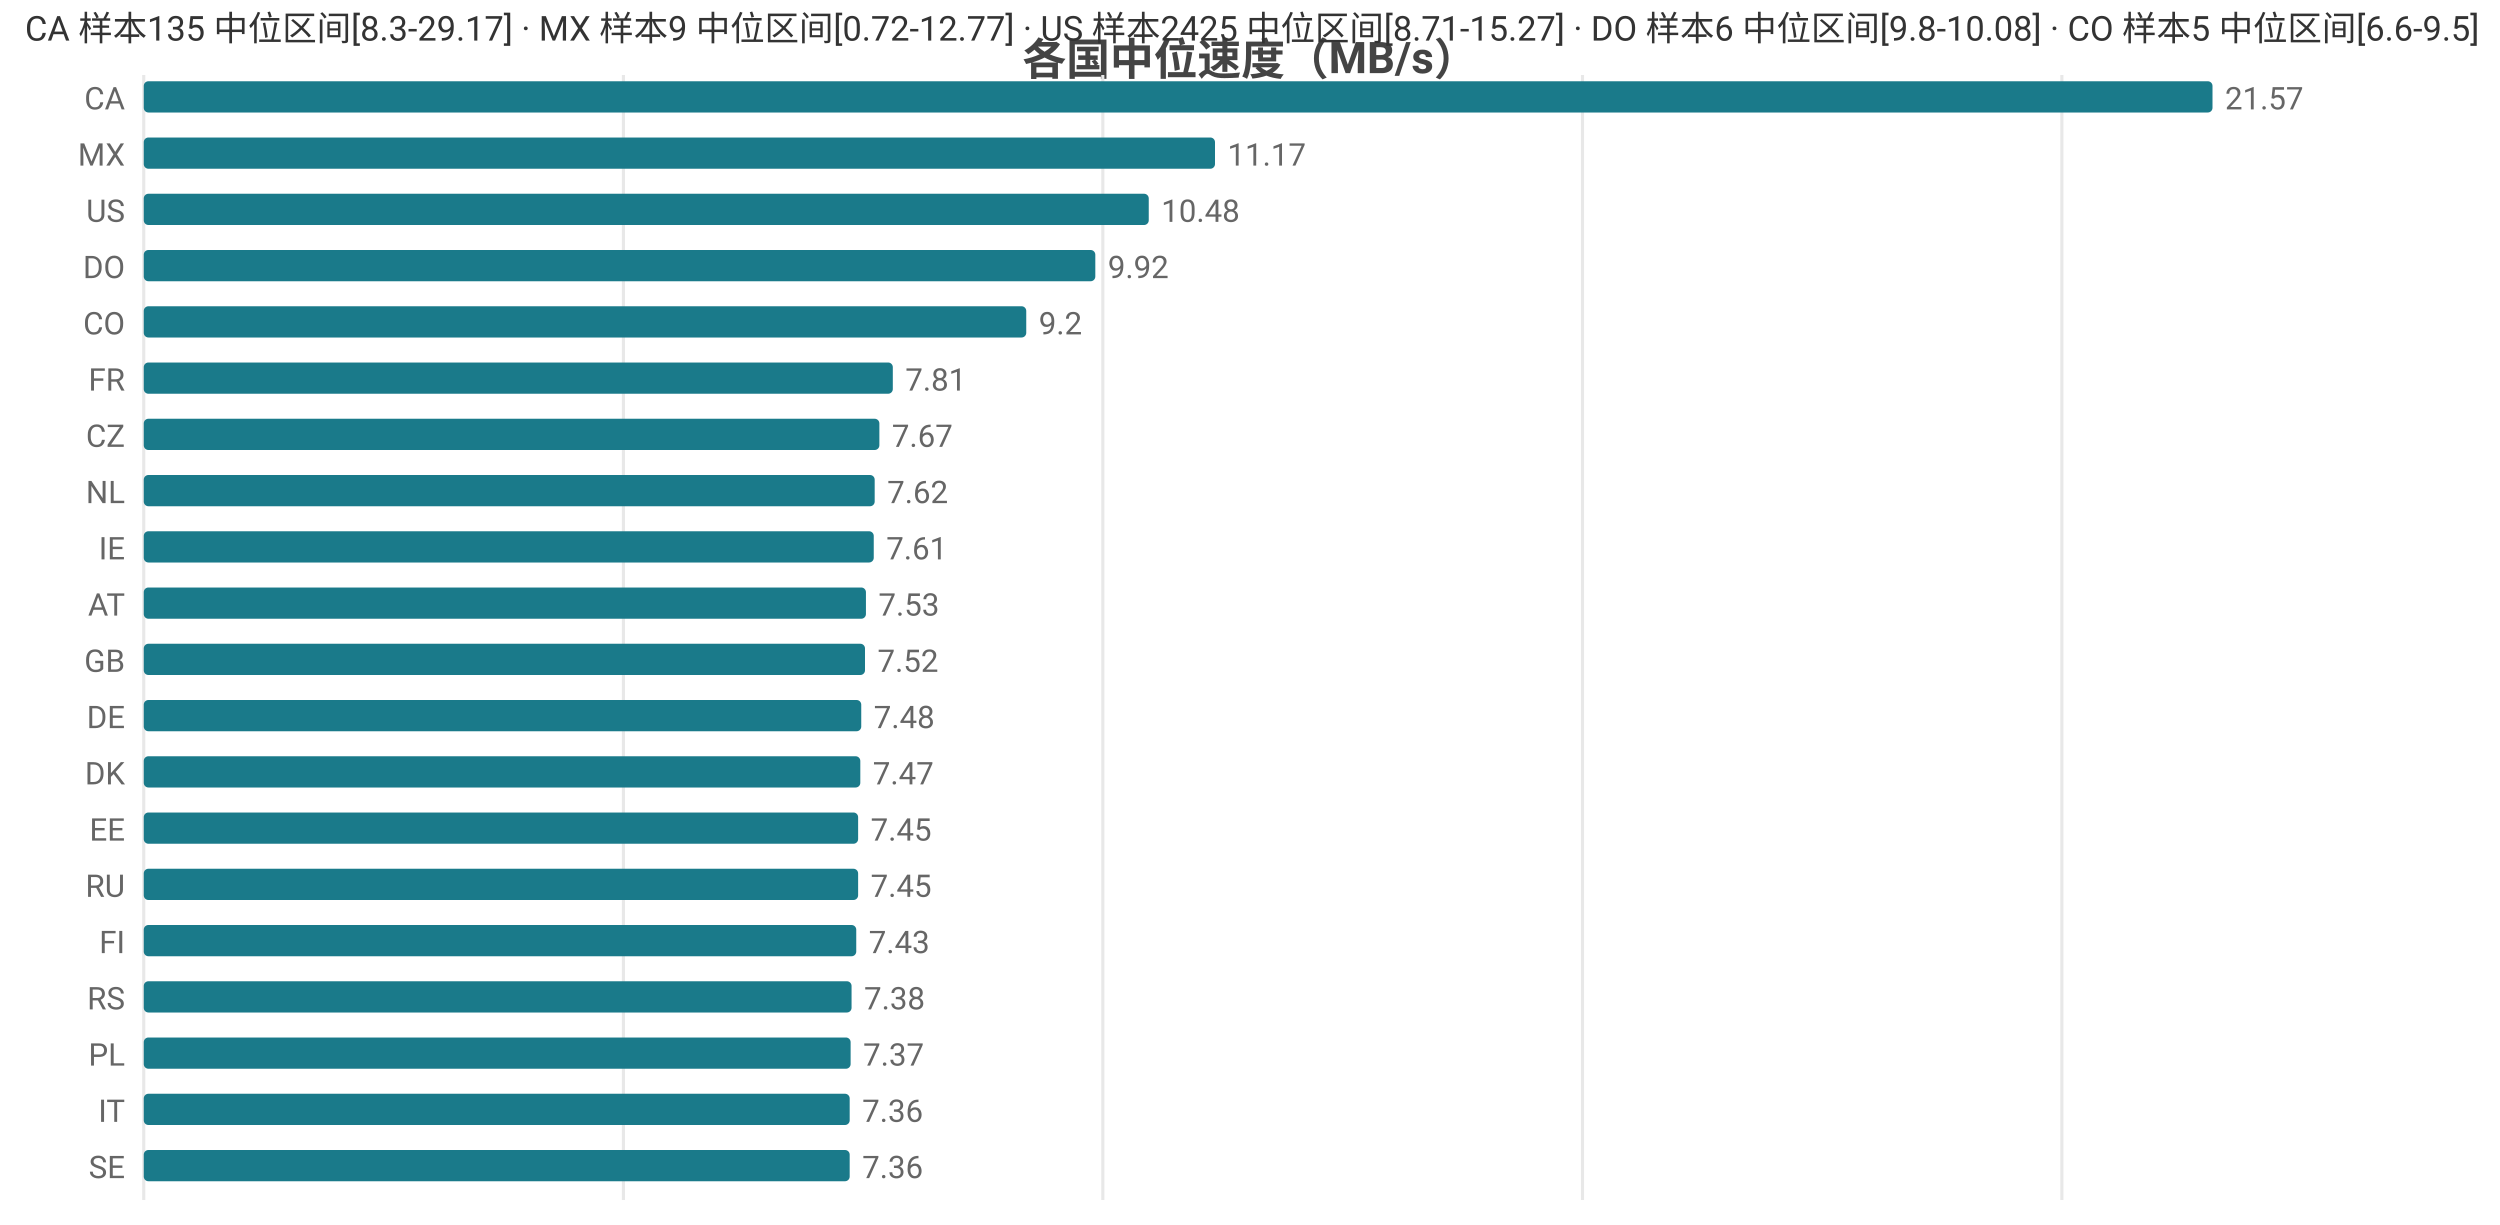
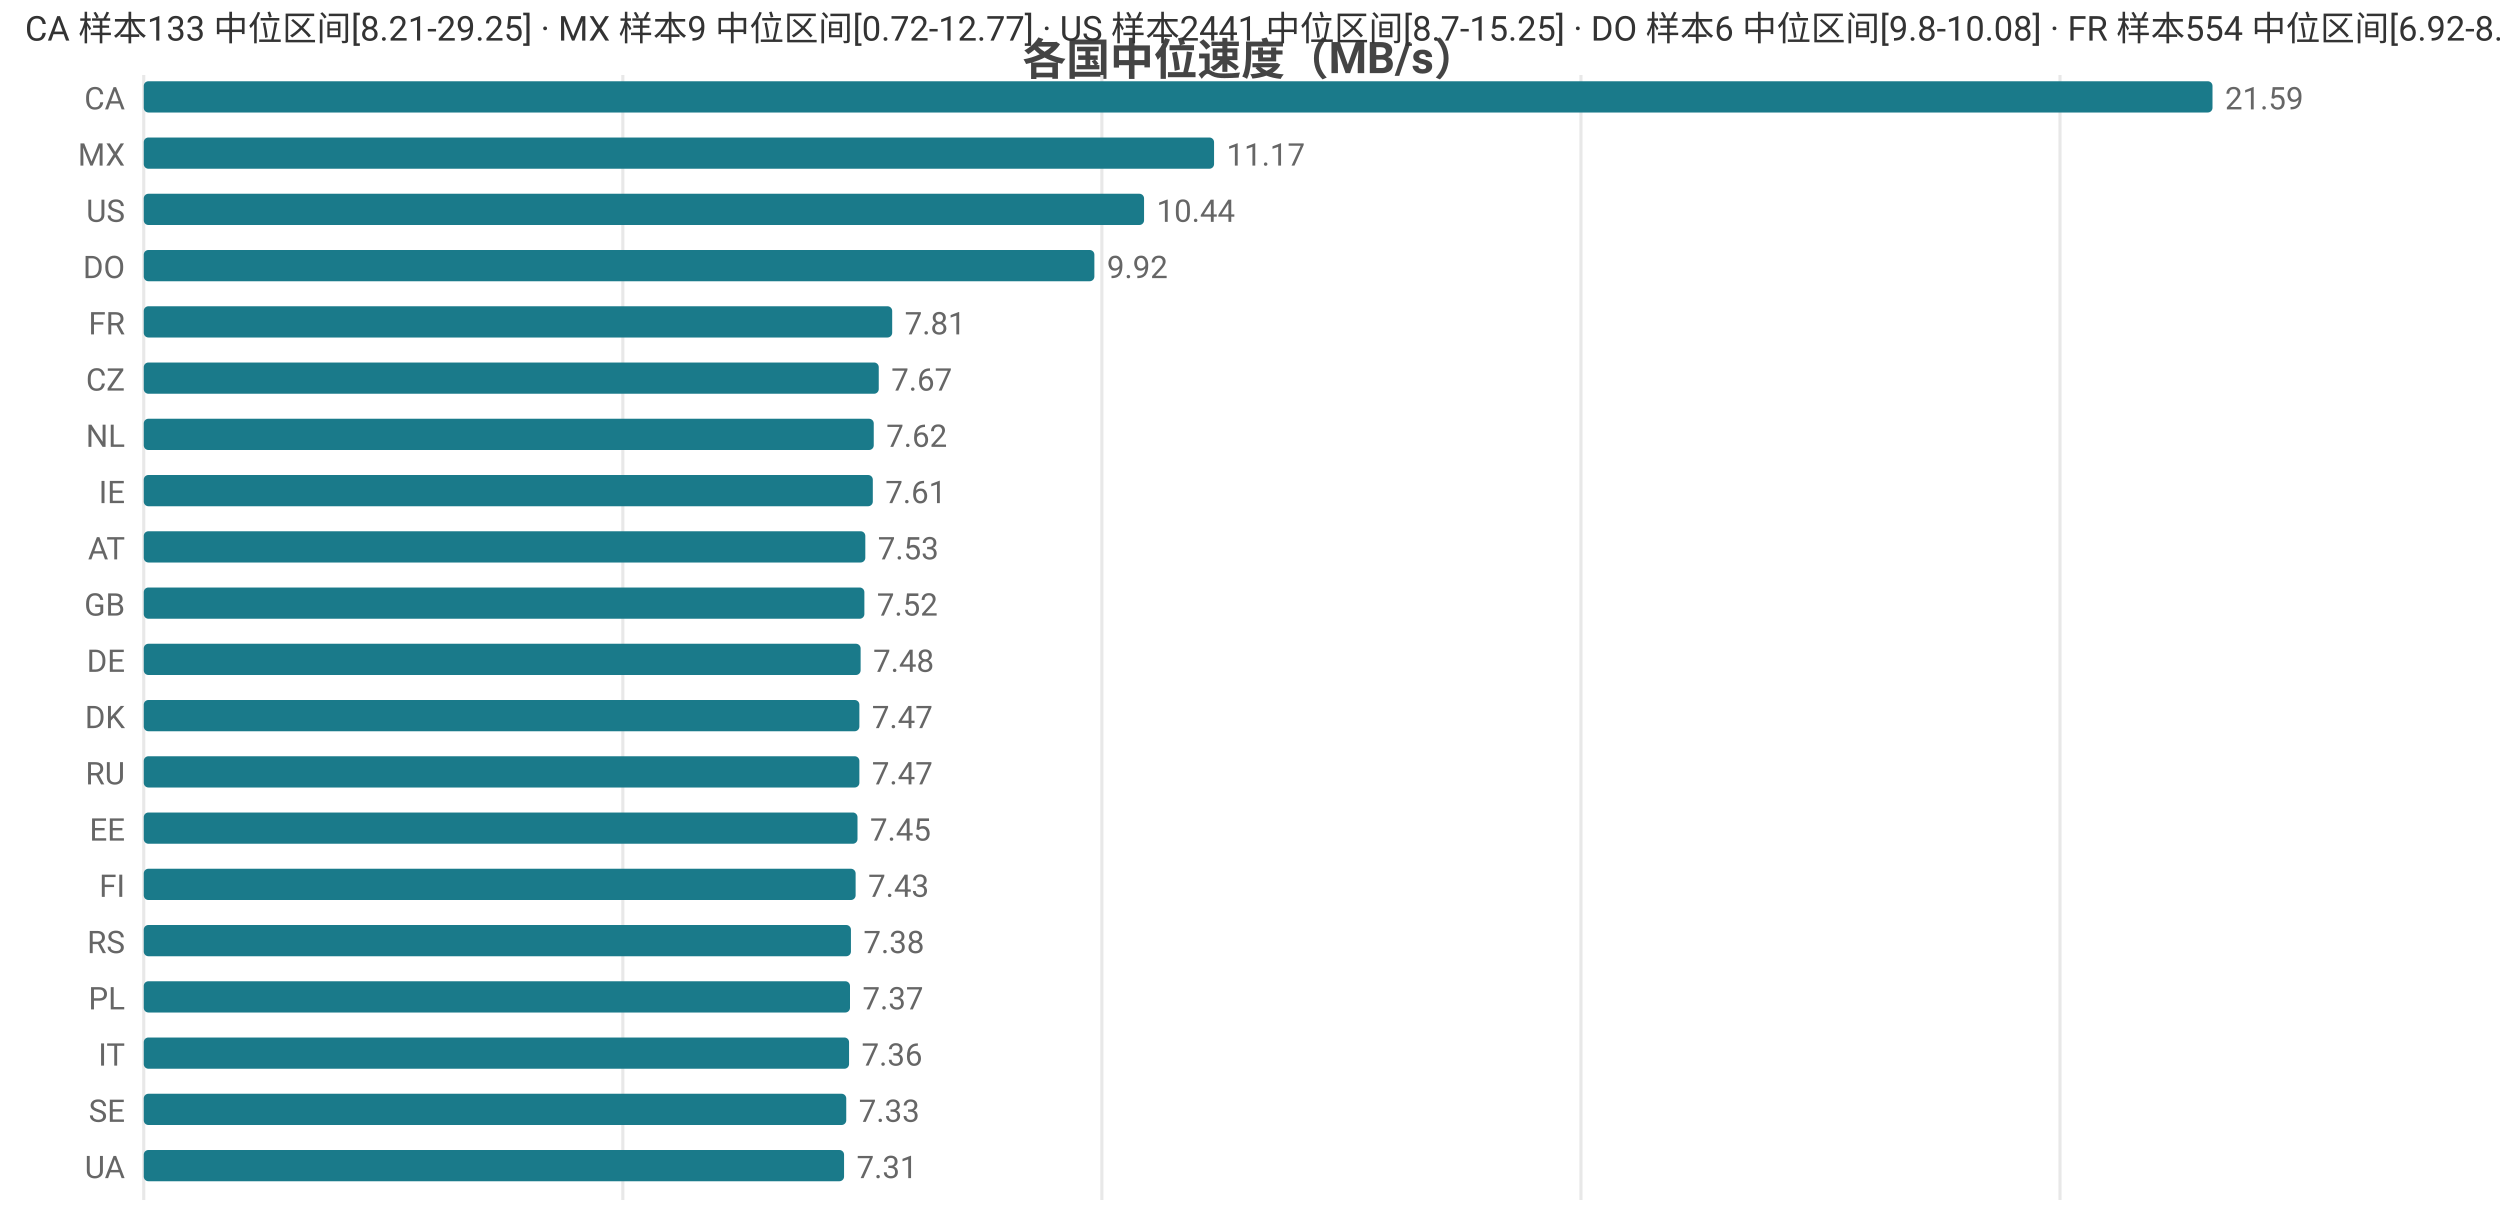
<svg xmlns="http://www.w3.org/2000/svg" width="800" height="392" viewBox="0 0 800 392">
  <rect width="800" height="392" fill="#ffffff" />
  <style>text{font-family:system-ui,-apple-system,'Segoe UI',Roboto,'PingFang SC','Microsoft YaHei','Noto Sans CJK SC',sans-serif}.g{stroke:#e8e8e8;stroke-width:1}.a{stroke:#999;stroke-width:1}.t{font-size:10px;fill:#666}.m{font-size:10px;text-anchor:middle;fill:#666}.e{font-size:10px;text-anchor:end;fill:#666}.l{font-size:11px;fill:#333}.tt{font-size:14px;font-weight:600;text-anchor:middle;fill:#444}.em{font-size:13px;text-anchor:middle;fill:#999}</style>
  <text class="tt" x="400.0" y="24">各国中位速度（MB/s）</text>
  <line class="g" x1="46" y1="24" x2="46" y2="384" />
-   <line class="g" x1="199.5" y1="24" x2="199.5" y2="384" />
-   <line class="g" x1="352.9" y1="24" x2="352.9" y2="384" />
-   <line class="g" x1="506.4" y1="24" x2="506.4" y2="384" />
-   <line class="g" x1="659.8" y1="24" x2="659.8" y2="384" />
+   <line class="g" x1="199.3" y1="24" x2="199.3" y2="384" />
+   <line class="g" x1="352.6" y1="24" x2="352.6" y2="384" />
+   <line class="g" x1="505.9" y1="24" x2="505.9" y2="384" />
+   <line class="g" x1="659.2" y1="24" x2="659.2" y2="384" />
  <text class="e" x="40" y="35">CA</text>
  <rect x="46" y="26" width="662" height="10" fill="#1a7a8a" rx="1.5" />
-   <text class="t" x="712" y="35">21.57</text>
+   <text class="t" x="712" y="35">21.59</text>
  <text class="e" x="40" y="53">MX</text>
-   <rect x="46" y="44" width="342.8" height="10" fill="#1a7a8a" rx="1.5" />
-   <text class="t" x="392.8" y="53">11.17</text>
+   <rect x="46" y="44" width="342.5" height="10" fill="#1a7a8a" rx="1.5" />
+   <text class="t" x="392.5" y="53">11.17</text>
  <text class="e" x="40" y="71">US</text>
-   <rect x="46" y="62" width="321.6" height="10" fill="#1a7a8a" rx="1.5" />
-   <text class="t" x="371.6" y="71">10.48</text>
+   <rect x="46" y="62" width="320.1" height="10" fill="#1a7a8a" rx="1.5" />
+   <text class="t" x="370.1" y="71">10.44</text>
  <text class="e" x="40" y="89">DO</text>
-   <rect x="46" y="80" width="304.5" height="10" fill="#1a7a8a" rx="1.5" />
-   <text class="t" x="354.5" y="89">9.92</text>
-   <text class="e" x="40" y="107">CO</text>
-   <rect x="46" y="98" width="282.4" height="10" fill="#1a7a8a" rx="1.5" />
-   <text class="t" x="332.4" y="107">9.2</text>
-   <text class="e" x="40" y="125">FR</text>
-   <rect x="46" y="116" width="239.7" height="10" fill="#1a7a8a" rx="1.5" />
-   <text class="t" x="289.7" y="125">7.81</text>
-   <text class="e" x="40" y="143">CZ</text>
-   <rect x="46" y="134" width="235.4" height="10" fill="#1a7a8a" rx="1.5" />
-   <text class="t" x="285.4" y="143">7.67</text>
-   <text class="e" x="40" y="161">NL</text>
-   <rect x="46" y="152" width="233.9" height="10" fill="#1a7a8a" rx="1.5" />
-   <text class="t" x="283.9" y="161">7.62</text>
-   <text class="e" x="40" y="179">IE</text>
-   <rect x="46" y="170" width="233.6" height="10" fill="#1a7a8a" rx="1.5" />
-   <text class="t" x="283.6" y="179">7.61</text>
-   <text class="e" x="40" y="197">AT</text>
-   <rect x="46" y="188" width="231.1" height="10" fill="#1a7a8a" rx="1.5" />
-   <text class="t" x="281.1" y="197">7.53</text>
-   <text class="e" x="40" y="215">GB</text>
-   <rect x="46" y="206" width="230.8" height="10" fill="#1a7a8a" rx="1.5" />
-   <text class="t" x="280.8" y="215">7.52</text>
-   <text class="e" x="40" y="233">DE</text>
-   <rect x="46" y="224" width="229.6" height="10" fill="#1a7a8a" rx="1.5" />
-   <text class="t" x="279.6" y="233">7.48</text>
-   <text class="e" x="40" y="251">DK</text>
-   <rect x="46" y="242" width="229.3" height="10" fill="#1a7a8a" rx="1.5" />
-   <text class="t" x="279.3" y="251">7.47</text>
+   <rect x="46" y="80" width="304.2" height="10" fill="#1a7a8a" rx="1.5" />
+   <text class="t" x="354.2" y="89">9.92</text>
+   <text class="e" x="40" y="107">FR</text>
+   <rect x="46" y="98" width="239.5" height="10" fill="#1a7a8a" rx="1.5" />
+   <text class="t" x="289.5" y="107">7.81</text>
+   <text class="e" x="40" y="125">CZ</text>
+   <rect x="46" y="116" width="235.2" height="10" fill="#1a7a8a" rx="1.5" />
+   <text class="t" x="285.2" y="125">7.67</text>
+   <text class="e" x="40" y="143">NL</text>
+   <rect x="46" y="134" width="233.6" height="10" fill="#1a7a8a" rx="1.5" />
+   <text class="t" x="283.6" y="143">7.62</text>
+   <text class="e" x="40" y="161">IE</text>
+   <rect x="46" y="152" width="233.3" height="10" fill="#1a7a8a" rx="1.5" />
+   <text class="t" x="283.3" y="161">7.61</text>
+   <text class="e" x="40" y="179">AT</text>
+   <rect x="46" y="170" width="230.9" height="10" fill="#1a7a8a" rx="1.5" />
+   <text class="t" x="280.9" y="179">7.53</text>
+   <text class="e" x="40" y="197">GB</text>
+   <rect x="46" y="188" width="230.6" height="10" fill="#1a7a8a" rx="1.5" />
+   <text class="t" x="280.6" y="197">7.52</text>
+   <text class="e" x="40" y="215">DE</text>
+   <rect x="46" y="206" width="229.4" height="10" fill="#1a7a8a" rx="1.5" />
+   <text class="t" x="279.4" y="215">7.48</text>
+   <text class="e" x="40" y="233">DK</text>
+   <rect x="46" y="224" width="229.0" height="10" fill="#1a7a8a" rx="1.5" />
+   <text class="t" x="279.0" y="233">7.47</text>
+   <text class="e" x="40" y="251">RU</text>
+   <rect x="46" y="242" width="229.0" height="10" fill="#1a7a8a" rx="1.5" />
+   <text class="t" x="279.0" y="251">7.47</text>
  <text class="e" x="40" y="269">EE</text>
-   <rect x="46" y="260" width="228.6" height="10" fill="#1a7a8a" rx="1.5" />
-   <text class="t" x="278.6" y="269">7.45</text>
-   <text class="e" x="40" y="287">RU</text>
-   <rect x="46" y="278" width="228.6" height="10" fill="#1a7a8a" rx="1.5" />
-   <text class="t" x="278.6" y="287">7.45</text>
-   <text class="e" x="40" y="305">FI</text>
-   <rect x="46" y="296" width="228.0" height="10" fill="#1a7a8a" rx="1.5" />
-   <text class="t" x="278.0" y="305">7.43</text>
-   <text class="e" x="40" y="323">RS</text>
-   <rect x="46" y="314" width="226.5" height="10" fill="#1a7a8a" rx="1.5" />
-   <text class="t" x="276.5" y="323">7.38</text>
-   <text class="e" x="40" y="341">PL</text>
-   <rect x="46" y="332" width="226.2" height="10" fill="#1a7a8a" rx="1.5" />
-   <text class="t" x="276.2" y="341">7.37</text>
-   <text class="e" x="40" y="359">IT</text>
-   <rect x="46" y="350" width="225.9" height="10" fill="#1a7a8a" rx="1.5" />
-   <text class="t" x="275.9" y="359">7.36</text>
-   <text class="e" x="40" y="377">SE</text>
-   <rect x="46" y="368" width="225.9" height="10" fill="#1a7a8a" rx="1.5" />
-   <text class="t" x="275.9" y="377">7.36</text>
-   <text class="l" x="8" y="13">CA 样本135 中位区间[8.3-29.17] · MX 样本9 中位区间[0.72-12.77] · US 样本2425 中位区间[8.71-15.27] · DO 样本6 中位区间[9.8-10.08] · CO 样本5 中位区间[6.6-9.5]</text>
+   <rect x="46" y="260" width="228.4" height="10" fill="#1a7a8a" rx="1.5" />
+   <text class="t" x="278.4" y="269">7.45</text>
+   <text class="e" x="40" y="287">FI</text>
+   <rect x="46" y="278" width="227.8" height="10" fill="#1a7a8a" rx="1.5" />
+   <text class="t" x="277.8" y="287">7.43</text>
+   <text class="e" x="40" y="305">RS</text>
+   <rect x="46" y="296" width="226.3" height="10" fill="#1a7a8a" rx="1.5" />
+   <text class="t" x="276.3" y="305">7.38</text>
+   <text class="e" x="40" y="323">PL</text>
+   <rect x="46" y="314" width="226.0" height="10" fill="#1a7a8a" rx="1.5" />
+   <text class="t" x="276.0" y="323">7.37</text>
+   <text class="e" x="40" y="341">IT</text>
+   <rect x="46" y="332" width="225.7" height="10" fill="#1a7a8a" rx="1.5" />
+   <text class="t" x="275.7" y="341">7.36</text>
+   <text class="e" x="40" y="359">SE</text>
+   <rect x="46" y="350" width="224.8" height="10" fill="#1a7a8a" rx="1.5" />
+   <text class="t" x="274.8" y="359">7.33</text>
+   <text class="e" x="40" y="377">UA</text>
+   <rect x="46" y="368" width="224.1" height="10" fill="#1a7a8a" rx="1.5" />
+   <text class="t" x="274.1" y="377">7.31</text>
+   <text class="l" x="8" y="13">CA 样本133 中位区间[8.21-29.25] · MX 样本9 中位区间[0.72-12.77] · US 样本2441 中位区间[8.7-15.25] · DO 样本6 中位区间[9.8-10.08] · FR 样本554 中位区间[6.92-8.28]</text>
</svg>
